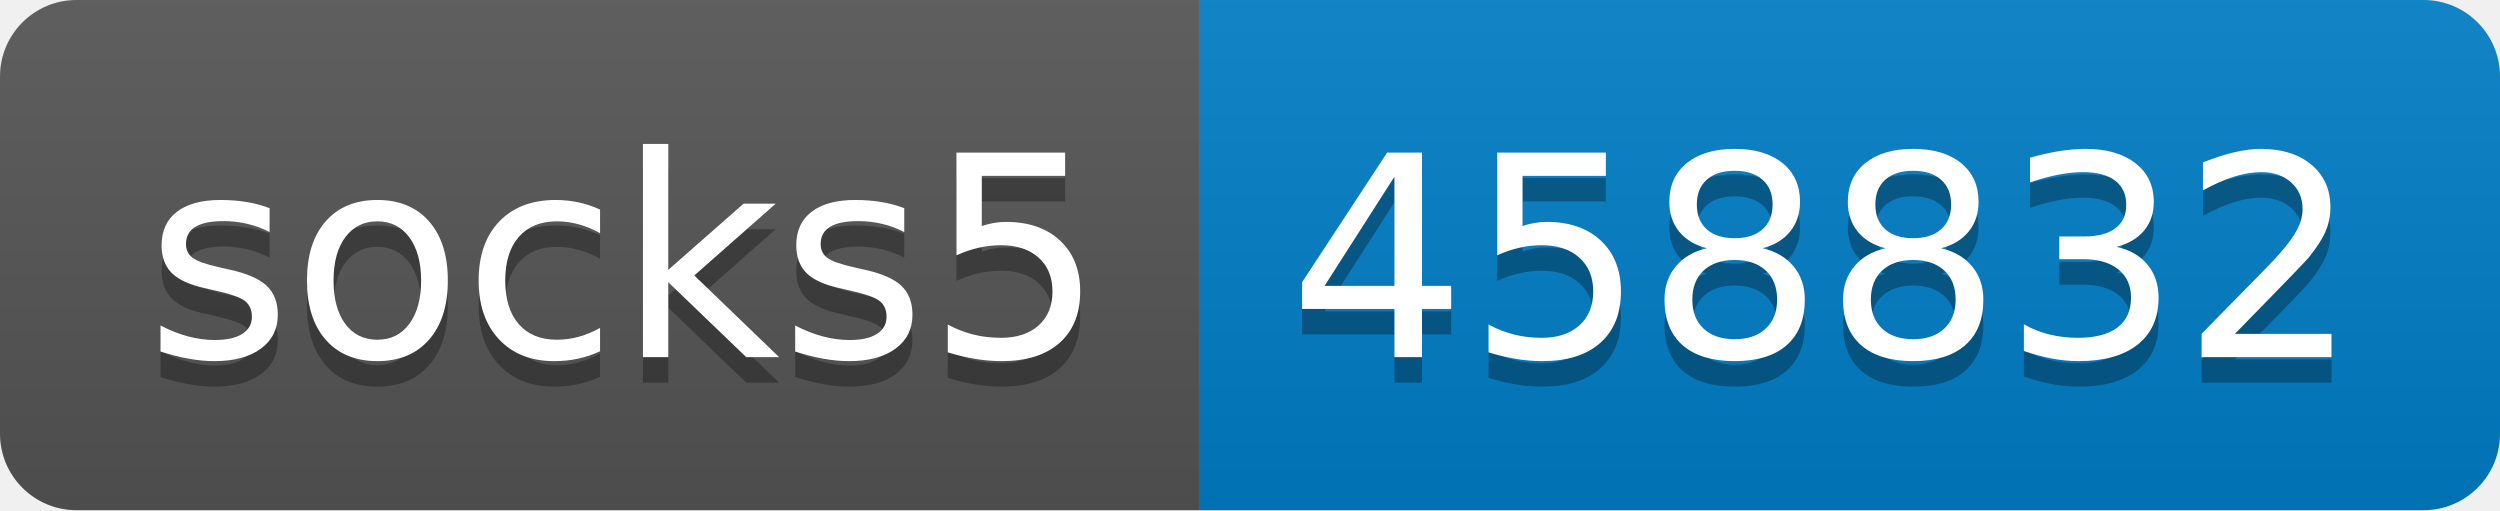
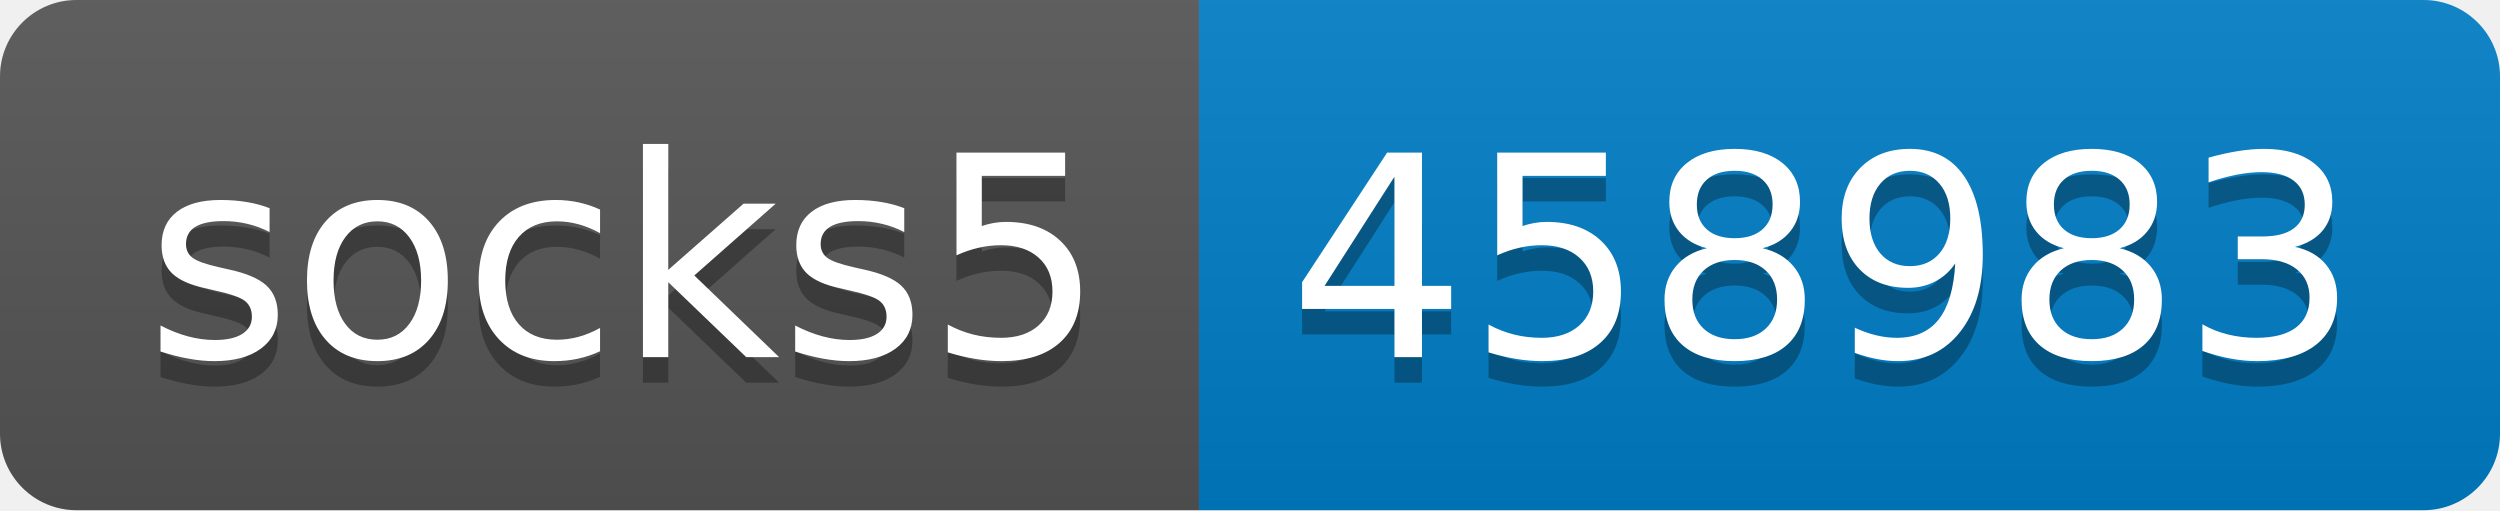
- <svg xmlns="http://www.w3.org/2000/svg" width="98" height="20" role="img" aria-label="socks5: 458832">
+ <svg xmlns="http://www.w3.org/2000/svg" width="98" height="20" role="img" aria-label="socks5: 458983">
  <linearGradient id="s" x2="0" y2="100%">
    <stop offset="0" stop-color="#bbb" stop-opacity=".1" />
    <stop offset="1" stop-opacity=".1" />
  </linearGradient>
  <clipPath id="r">
    <rect width="98" height="20" rx="3" fill="#fff" />
  </clipPath>
  <g clip-path="url(#r)">
    <rect width="47" height="20" fill="#555" />
    <rect x="47" width="51" height="20" fill="#007ec6" />
    <rect width="98" height="20" fill="url(#s)" />
  </g>
  <g fill="#fff" text-anchor="middle" font-family="Verdana,Geneva,DejaVu Sans,sans-serif" text-rendering="geometricPrecision" font-size="110">
    <text aria-hidden="true" x="245" y="150" fill="#010101" fill-opacity=".3" transform="scale(.1)" textLength="370">socks5</text>
    <text x="245" y="140" transform="scale(.1)" fill="#fff" textLength="370">socks5</text>
-     <text aria-hidden="true" x="715" y="150" fill="#010101" fill-opacity=".3" transform="scale(.1)" textLength="410">458832</text>
-     <text x="715" y="140" transform="scale(.1)" fill="#fff" textLength="410">458832</text>
+     <text aria-hidden="true" x="715" y="150" fill="#010101" fill-opacity=".3" transform="scale(.1)" textLength="410">458983</text>
+     <text x="715" y="140" transform="scale(.1)" fill="#fff" textLength="410">458983</text>
  </g>
</svg>
